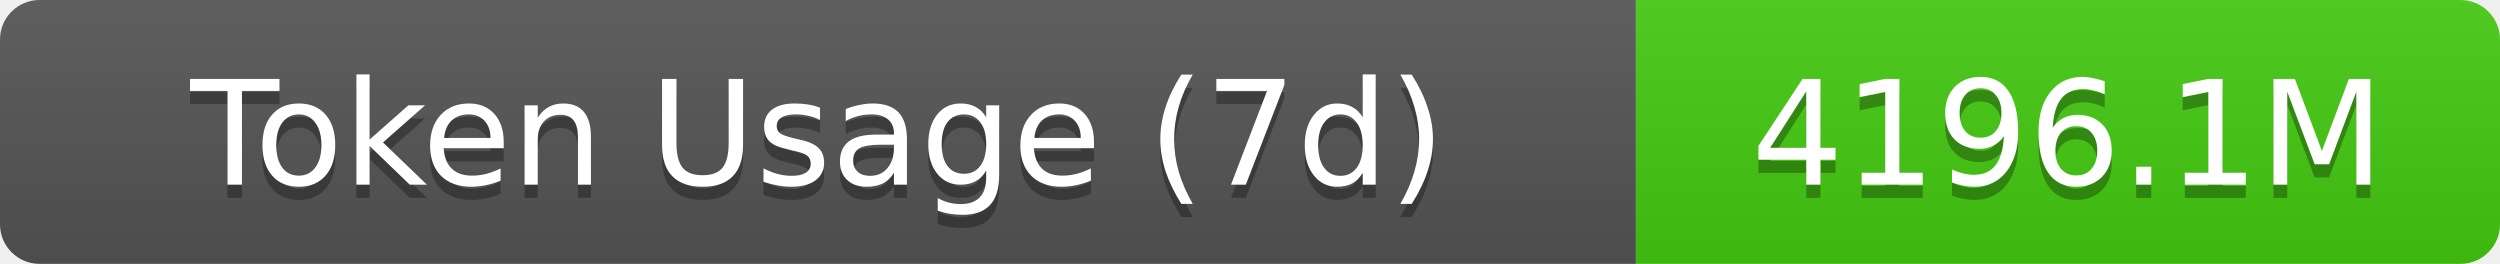
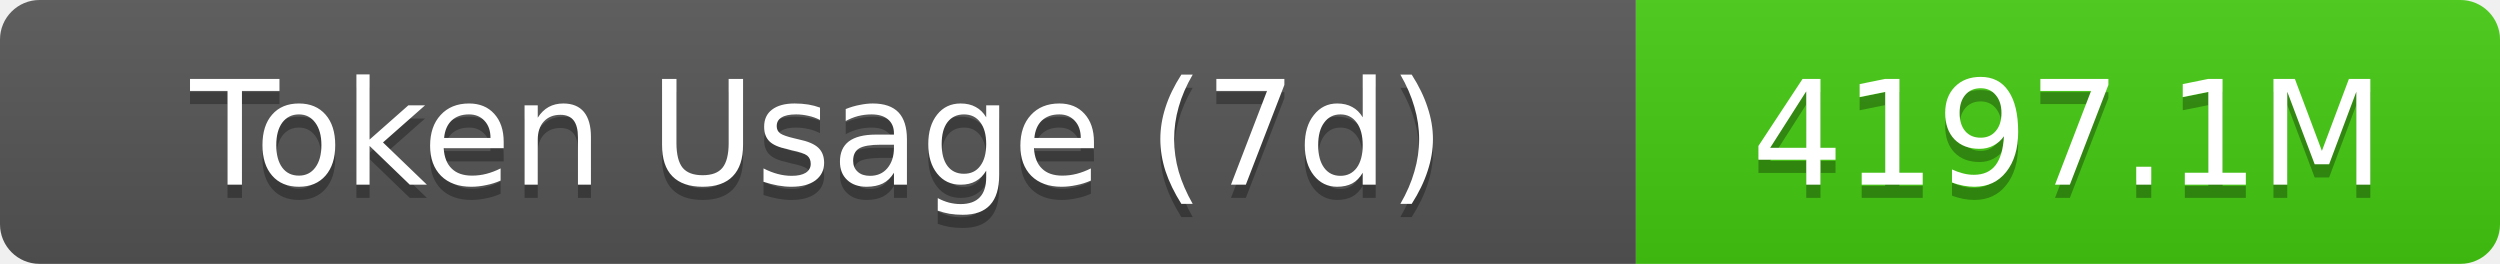
- <svg xmlns="http://www.w3.org/2000/svg" width="189.5" height="20" role="img" aria-label="Token Usage (7d): 4196.1M">
+ <svg xmlns="http://www.w3.org/2000/svg" width="189.5" height="20" role="img" aria-label="Token Usage (7d): 4197.1M">
  <linearGradient id="s" x2="0" y2="100%">
    <stop offset="0" stop-color="#bbb" stop-opacity=".1" />
    <stop offset="1" stop-opacity=".1" />
  </linearGradient>
  <clipPath id="r">
    <rect width="189.5" height="20" rx="3" fill="#fff" />
  </clipPath>
  <g clip-path="url(#r)">
    <rect width="124" height="20" fill="#555" />
    <rect x="124" width="65.5" height="20" fill="#4c1" />
    <rect width="189.5" height="20" fill="url(#s)" />
  </g>
  <g fill="#fff" text-anchor="middle" font-family="Verdana,Geneva,DejaVu Sans,sans-serif" text-rendering="geometricPrecision" font-size="11">
    <text aria-hidden="true" x="62" y="15" fill="#010101" fill-opacity=".3">Token Usage (7d)</text>
    <text x="62" y="14">Token Usage (7d)</text>
-     <text aria-hidden="true" x="156.75" y="15" fill="#010101" fill-opacity=".3">4196.1M</text>
-     <text x="156.75" y="14">4196.1M</text>
+     <text aria-hidden="true" x="156.75" y="15" fill="#010101" fill-opacity=".3">4197.1M</text>
+     <text x="156.75" y="14">4197.1M</text>
  </g>
</svg>
